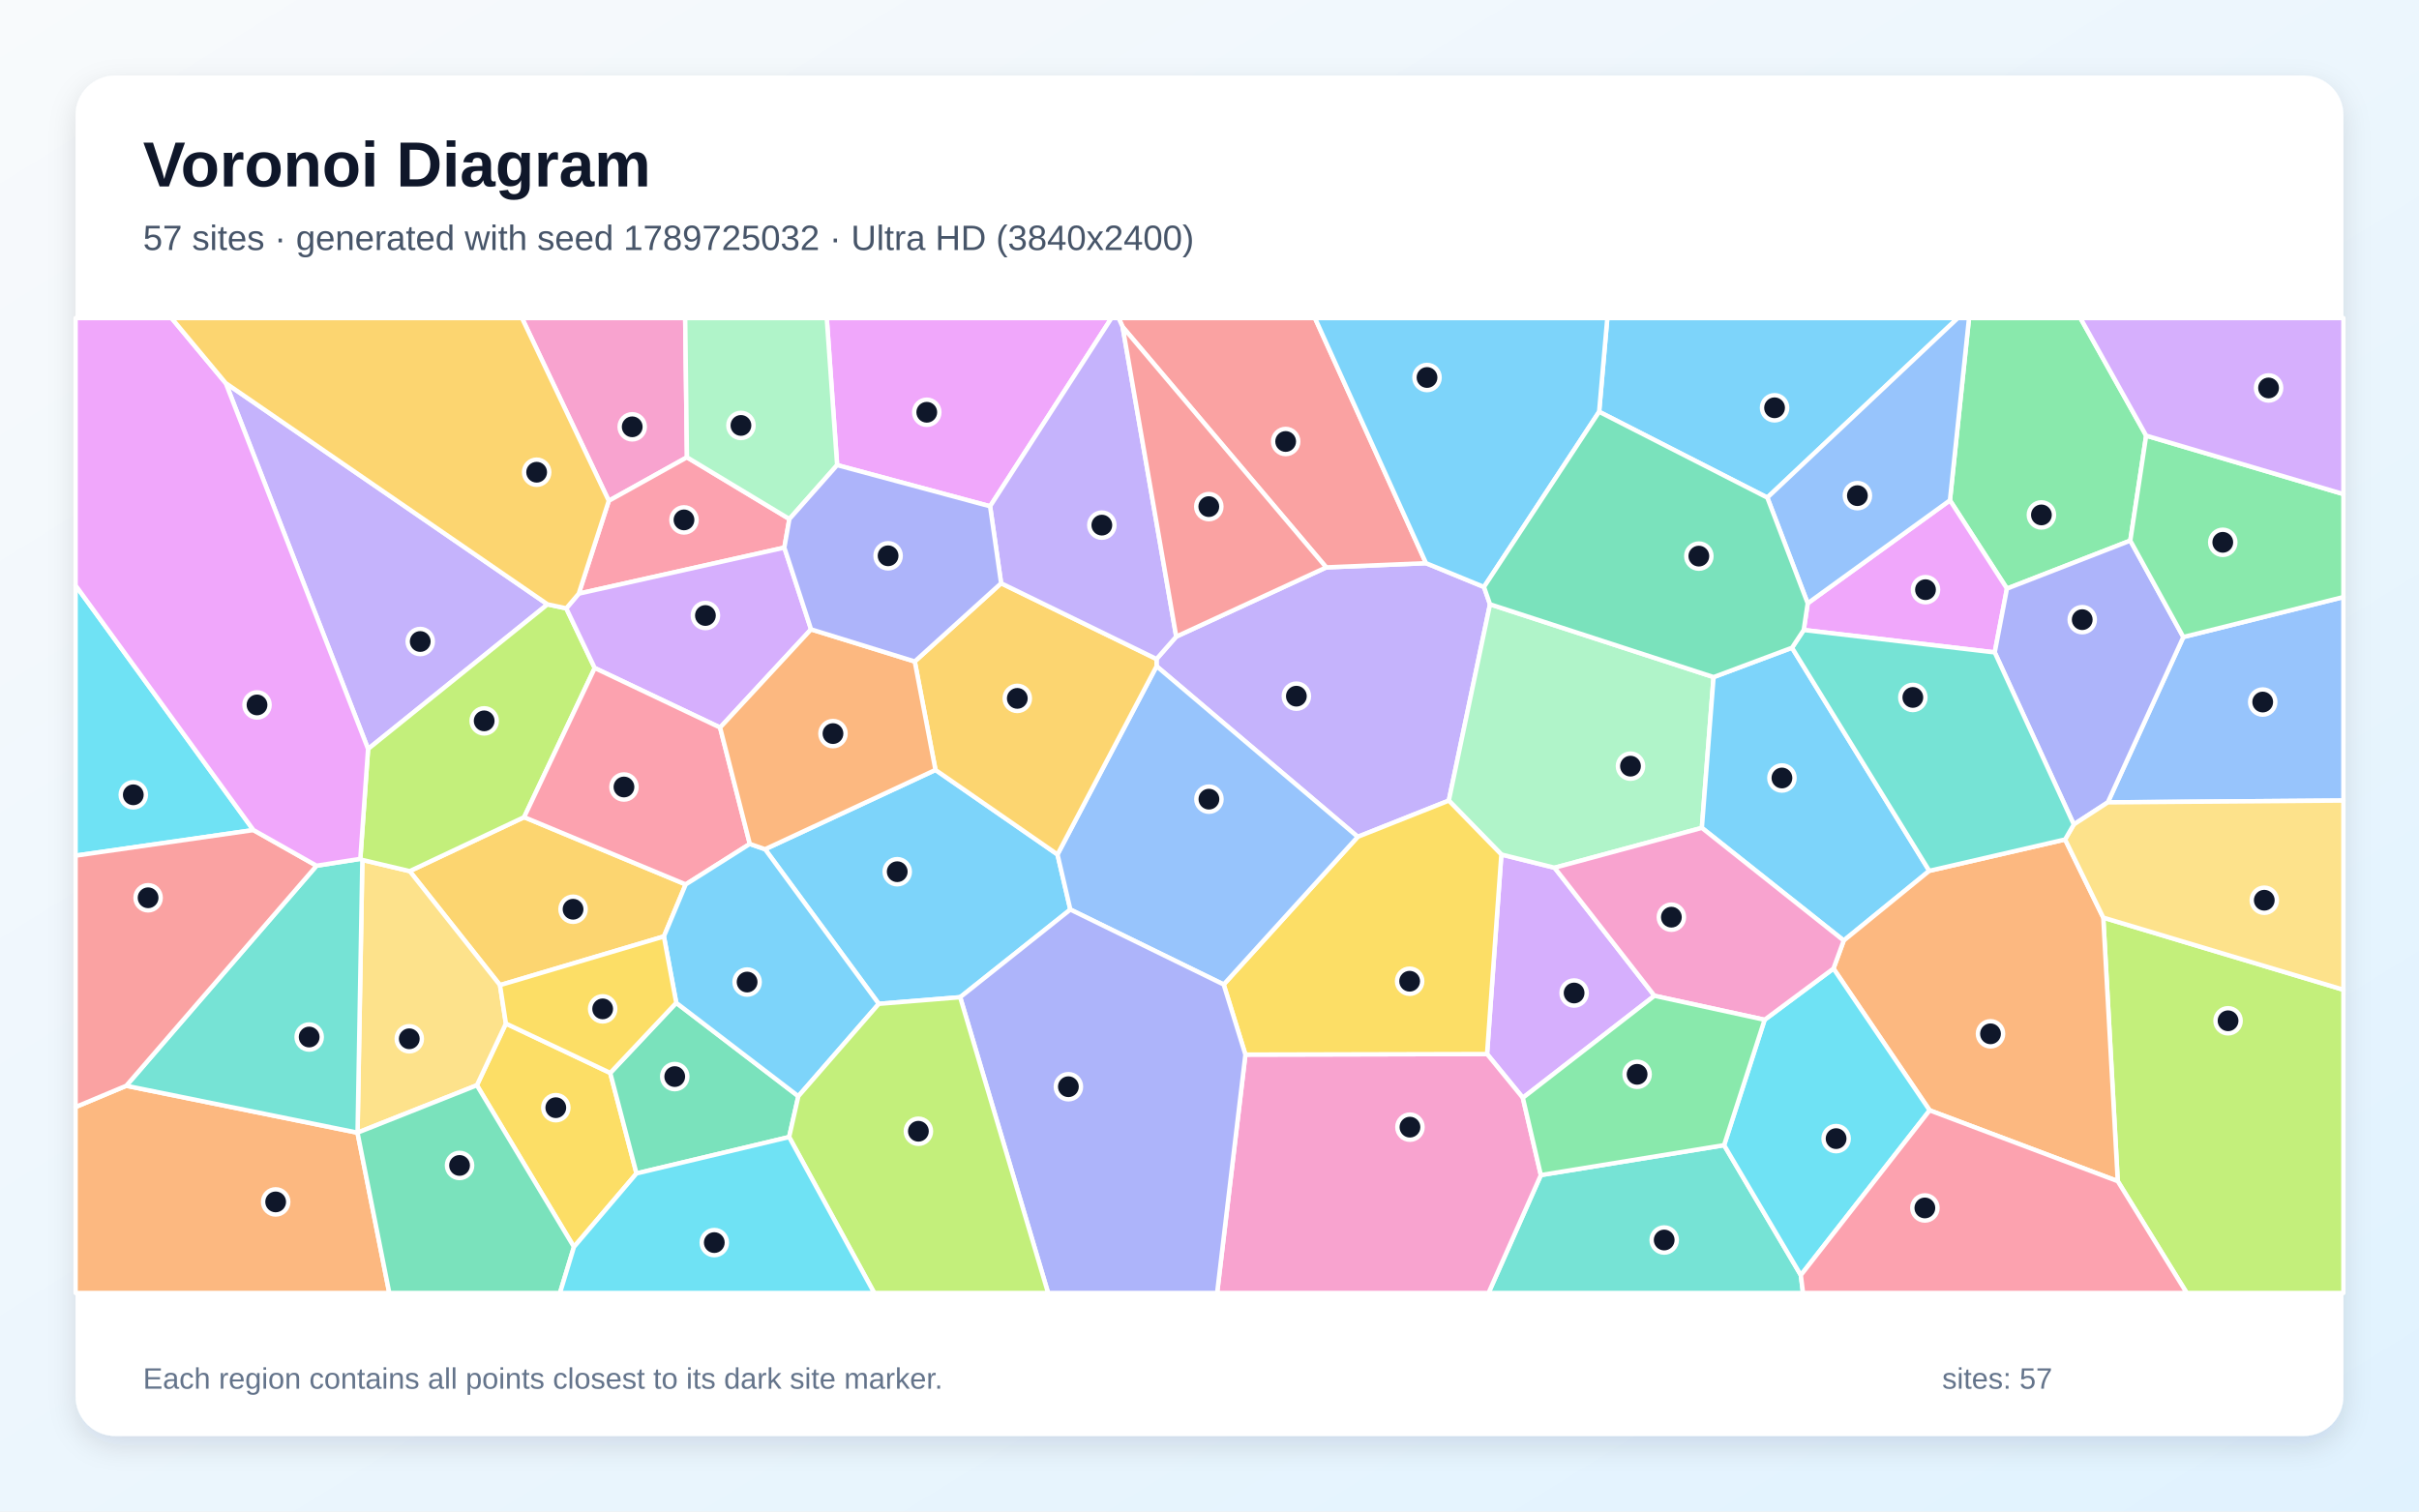
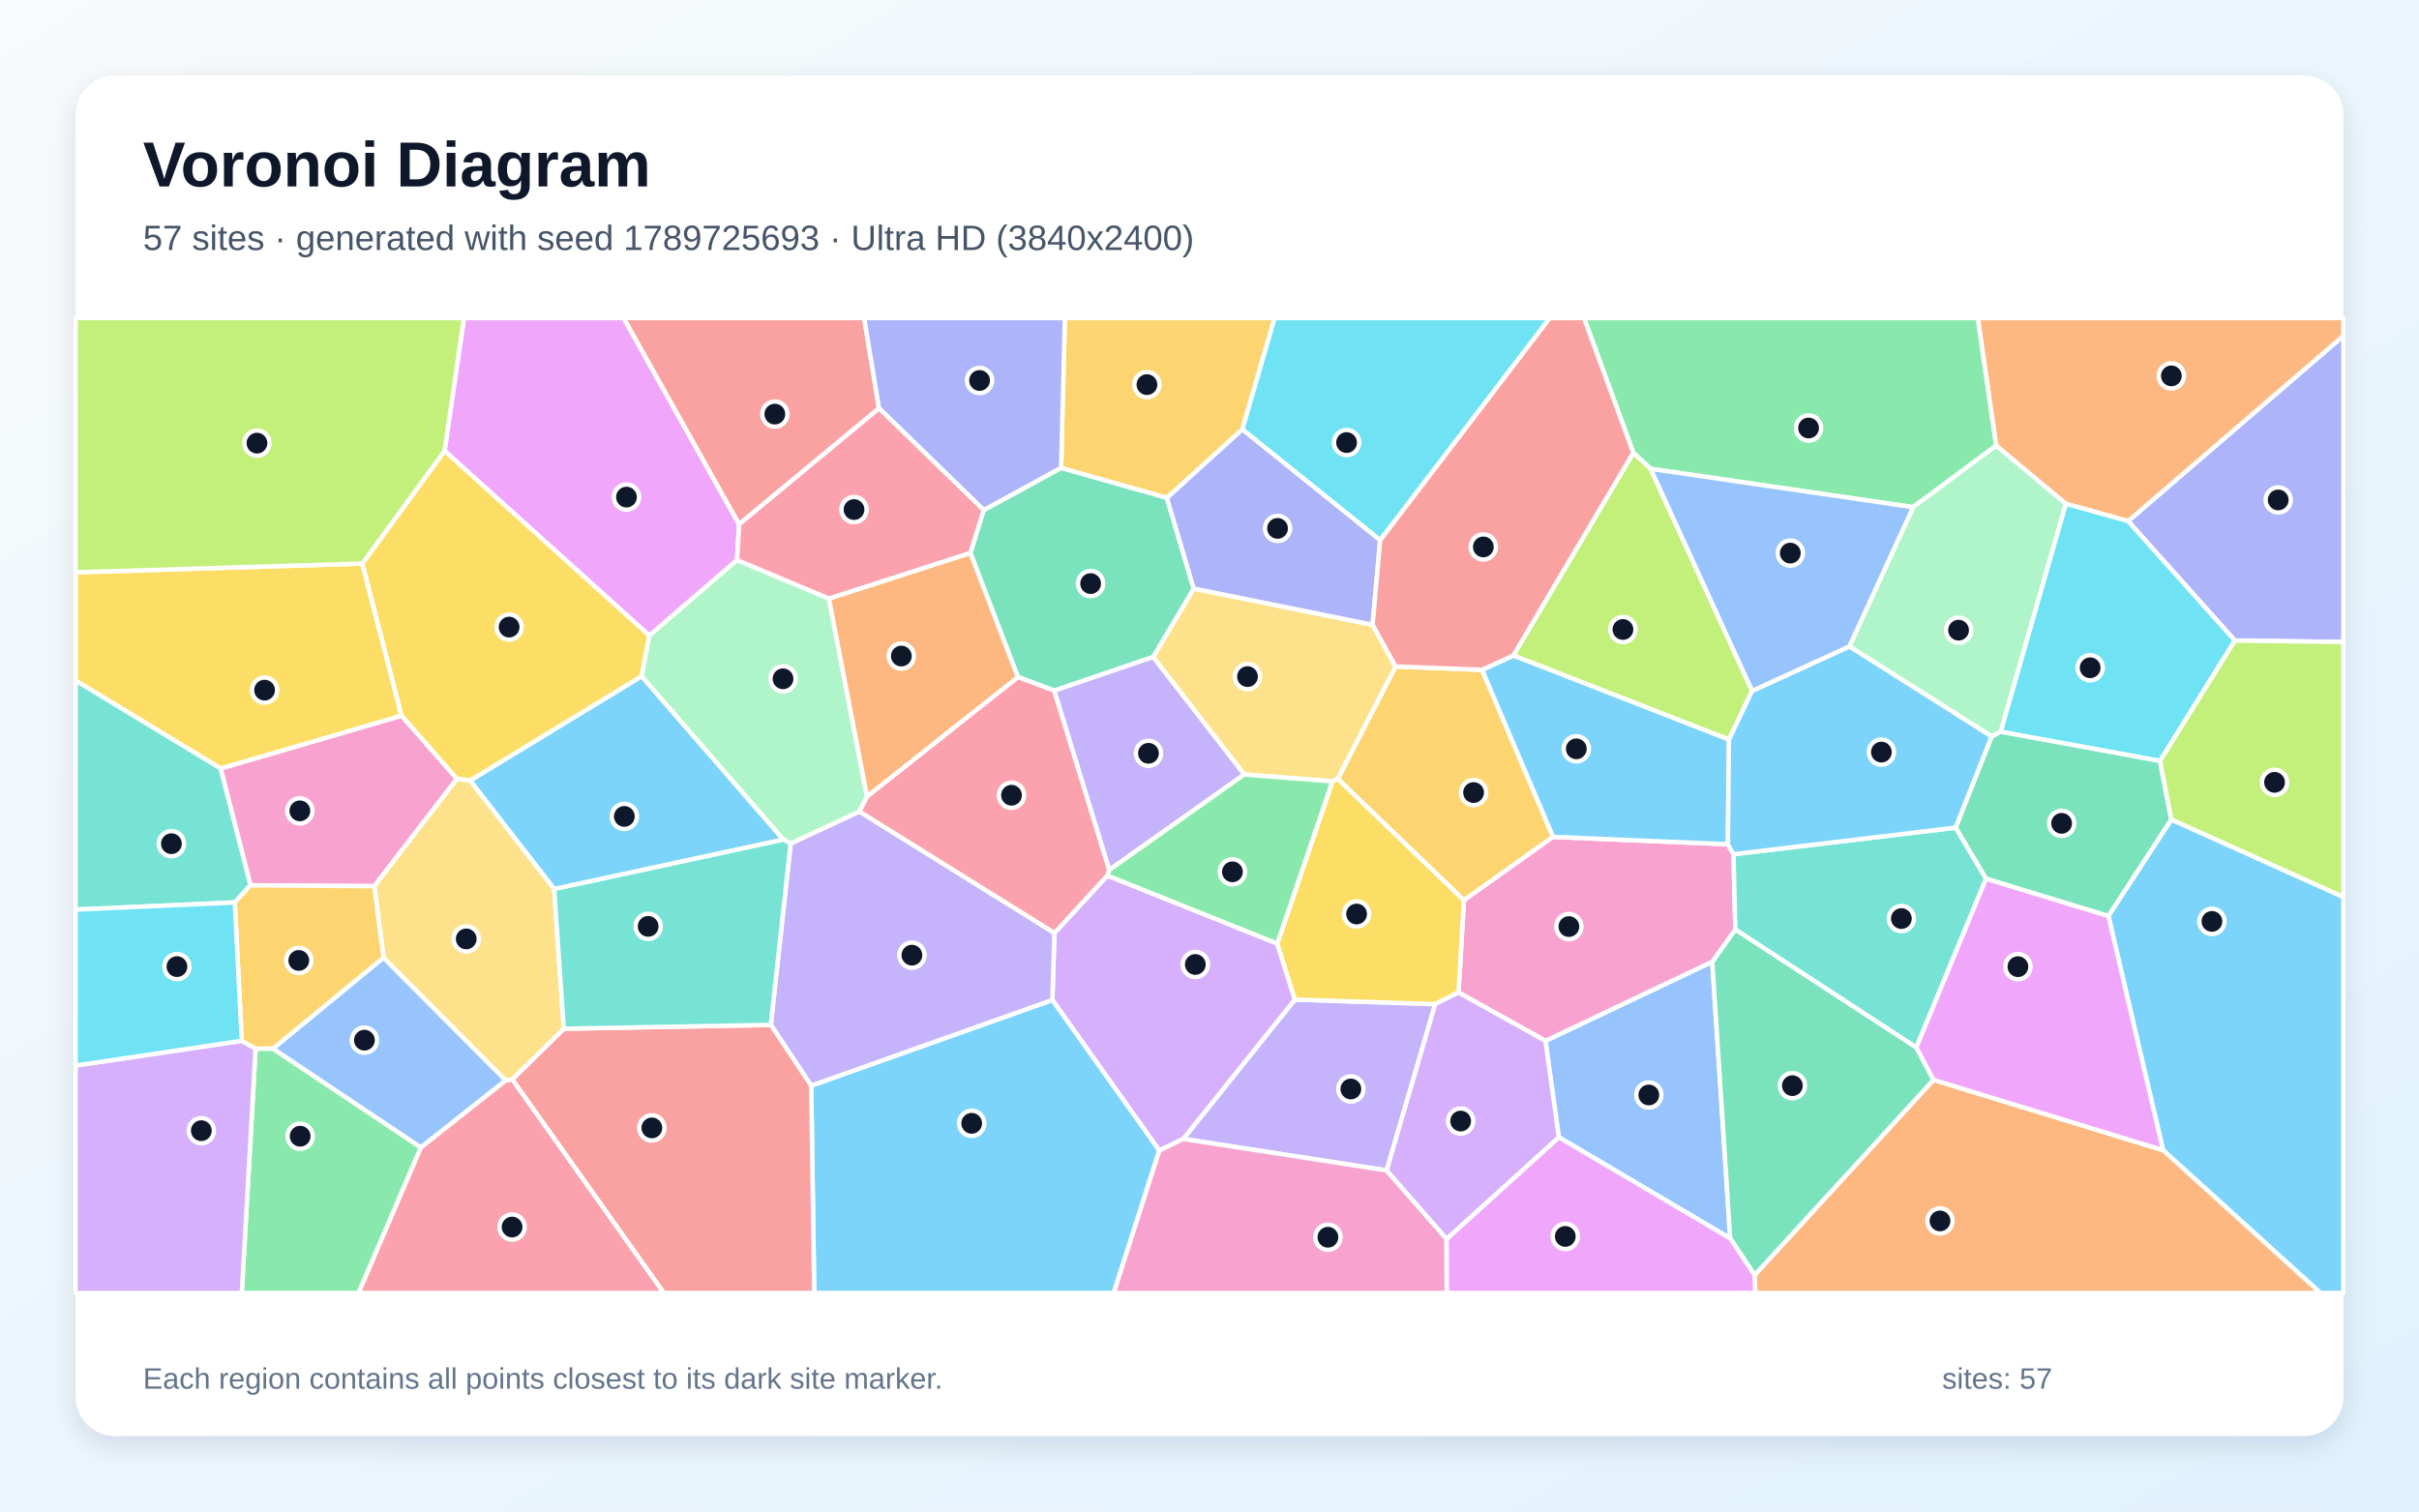
<svg xmlns="http://www.w3.org/2000/svg" width="3840" height="2400" viewBox="0 0 3840 2400" role="img" aria-labelledby="title description">
  <defs>
    <linearGradient id="background" x1="0" y1="0" x2="1" y2="1">
      <stop stop-color="#F8FAFC" />
      <stop offset="1" stop-color="#E0F2FE" />
    </linearGradient>
    <filter id="shadow" x="-5%" y="-5%" width="110%" height="110%">
      <feDropShadow dx="0" dy="15" stdDeviation="22" flood-color="#0F172A" flood-opacity=".12" />
    </filter>
  </defs>
  <rect width="3840" height="2400" fill="url(#background)" />
  <rect x="120" y="120" width="3600" height="2160" rx="63" fill="#FFFFFF" filter="url(#shadow)" />
  <g font-family="Arial, sans-serif">
    <text x="227" y="296" font-size="101" font-weight="700" fill="#0F172A">Voronoi Diagram</text>
-     <text x="227" y="397" font-size="56" fill="#475569">57 sites · generated with seed 1789725032 · Ultra HD (3840x2400)</text>
+     <text x="227" y="397" font-size="56" fill="#475569">57 sites · generated with seed 1789725693 · Ultra HD (3840x2400)</text>
  </g>
  <g stroke="#FFFFFF" stroke-width="7" stroke-linejoin="round">
-     <polygon points="2805.5,790.1 2538.5,653.8 2551.5,505.0 3107.9,505.0" fill="#38BDF8" fill-opacity="0.65" />
-     <polygon points="2355.7,932.0 2365.3,959.5 2299.9,1271.2 2155.3,1328.7 1836.0,1057.8 1835.9,1046.4 1867.2,1010.8 2105.3,900.9 2263.7,894.2" fill="#A78BFA" fill-opacity="0.65" />
-     <polygon points="1090.5,726.1 966.4,795.2 828.6,505.0 1087.7,505.0" fill="#F472B6" fill-opacity="0.65" />
-     <polygon points="120.0,1757.7 200.4,1724.0 567.5,1798.5 618.0,2053.0 120.0,2053.0" fill="#FB923C" fill-opacity="0.65" />
-     <polygon points="911.1,1979.9 757.0,1723.2 803.1,1625.2 968.7,1703.6 1010.4,1863.2" fill="#FACC15" fill-opacity="0.65" />
-     <polygon points="3406.9,691.7 3381.7,858.4 3185.9,934.6 3095.4,794.4 3125.7,505.0 3302.5,505.0" fill="#4ADE80" fill-opacity="0.65" />
-     <polygon points="2446.0,1865.8 2736.9,1818.3 2858.7,2024.7 2862.2,2053.0 2362.9,2053.0" fill="#2DD4BF" fill-opacity="0.65" />
-     <polygon points="3346.0,1274.0 3465.9,1011.5 3720.0,948.0 3720.0,1271.1" fill="#60A5FA" fill-opacity="0.65" />
-     <polygon points="3166.5,1035.9 2863.3,1000.3 2869.6,957.9 3095.4,794.4 3185.9,934.6" fill="#E879F9" fill-opacity="0.65" />
-     <polygon points="1010.4,1863.2 968.7,1703.6 1073.5,1592.3 1267.3,1740.6 1252.7,1805.4" fill="#34D399" fill-opacity="0.65" />
-     <polygon points="2263.7,894.2 2105.3,900.9 1782.1,519.1 1775.7,505.0 2087.4,505.0" fill="#F87171" fill-opacity="0.65" />
-     <polygon points="3465.9,1011.5 3346.0,1274.0 3292.0,1309.1 3166.5,1035.9 3185.9,934.6 3381.7,858.4" fill="#818CF8" fill-opacity="0.65" />
-     <polygon points="1088.5,1404.3 1053.9,1486.9 793.7,1564.2 650.4,1383.2 832.0,1297.5" fill="#FBBF24" fill-opacity="0.65" />
-     <polygon points="3361.8,1875.5 3338.8,1457.0 3720.0,1571.5 3720.0,2053.0 3471.3,2053.0" fill="#A3E635" fill-opacity="0.65" />
-     <polygon points="2417.4,1743.1 2360.6,1673.6 2383.3,1356.8 2467.8,1377.8 2626.3,1581.1" fill="#C084FC" fill-opacity="0.65" />
-     <polygon points="1253.1,824.1 1245.1,869.5 918.7,942.6 966.4,795.2 1090.5,726.1" fill="#FB7185" fill-opacity="0.65" />
-     <polygon points="402.3,1318.0 120.0,1358.6 120.0,929.5" fill="#22D3EE" fill-opacity="0.65" />
-     <polygon points="2720.2,1075.1 2701.6,1314.5 2467.8,1377.8 2383.3,1356.8 2299.9,1271.2 2365.3,959.5" fill="#86EFAC" fill-opacity="0.65" />
-     <polygon points="567.6,1798.4 575.2,1365.4 650.4,1383.2 793.7,1564.2 803.1,1625.2 757.0,1723.2" fill="#FCD34D" fill-opacity="0.65" />
-     <polygon points="1395.0,1593.9 1214.5,1348.4 1485.0,1222.5 1678.7,1356.7 1699.1,1444.2 1524.2,1583.4" fill="#38BDF8" fill-opacity="0.65" />
-     <polygon points="2844.7,1028.5 3062.6,1382.7 2926.8,1493.4 2701.6,1314.5 2720.2,1075.1" fill="#38BDF8" fill-opacity="0.65" />
-     <polygon points="869.2,959.6 584.3,1189.2 358.4,608.4" fill="#A78BFA" fill-opacity="0.65" />
-     <polygon points="1977.0,1674.5 2360.6,1673.6 2417.4,1743.1 2446.0,1865.8 2362.9,2053.0 1932.1,2053.0" fill="#F472B6" fill-opacity="0.65" />
-     <polygon points="3063.2,1763.0 2910.5,1537.9 2926.8,1493.4 3062.6,1382.7 3278.2,1332.9 3338.8,1457.0 3361.8,1875.5" fill="#FB923C" fill-opacity="0.65" />
-     <polygon points="1977.0,1674.5 1942.5,1563.2 2155.3,1328.7 2299.9,1271.2 2383.3,1356.8 2360.6,1673.6" fill="#FACC15" fill-opacity="0.65" />
-     <polygon points="3465.9,1011.5 3381.7,858.4 3406.9,691.7 3720.0,784.5 3720.0,948.0" fill="#4ADE80" fill-opacity="0.65" />
-     <polygon points="502.5,1374.6 572.0,1363.7 575.2,1365.4 567.6,1798.4 567.5,1798.5 200.4,1724.0" fill="#2DD4BF" fill-opacity="0.65" />
-     <polygon points="1942.5,1563.2 1699.1,1444.2 1678.7,1356.7 1836.0,1057.8 2155.3,1328.7" fill="#60A5FA" fill-opacity="0.65" />
-     <polygon points="1571.7,803.9 1328.9,738.5 1312.4,505.0 1764.4,505.0" fill="#E879F9" fill-opacity="0.65" />
-     <polygon points="567.5,1798.5 567.6,1798.4 757.0,1723.2 911.1,1979.9 888.9,2053.0 618.0,2053.0" fill="#34D399" fill-opacity="0.65" />
-     <polygon points="402.3,1318.0 502.5,1374.6 200.4,1724.0 120.0,1757.7 120.0,1358.6" fill="#F87171" fill-opacity="0.65" />
-     <polygon points="1524.2,1583.4 1699.1,1444.2 1942.5,1563.2 1977.0,1674.5 1932.1,2053.0 1663.8,2053.0" fill="#818CF8" fill-opacity="0.65" />
-     <polygon points="1678.7,1356.7 1485.0,1222.5 1452.1,1050.3 1589.2,926.1 1835.9,1046.4 1836.0,1057.8" fill="#FBBF24" fill-opacity="0.65" />
-     <polygon points="584.3,1189.2 869.2,959.6 898.9,965.9 944.1,1060.7 832.0,1297.5 650.4,1383.2 575.2,1365.4 572.0,1363.7" fill="#A3E635" fill-opacity="0.65" />
-     <polygon points="1287.5,999.3 1143.1,1155.2 944.1,1060.7 898.9,965.9 918.7,942.6 1245.1,869.5" fill="#C084FC" fill-opacity="0.65" />
-     <polygon points="1143.1,1155.2 1190.3,1340.0 1088.5,1404.3 832.0,1297.5 944.1,1060.7" fill="#FB7185" fill-opacity="0.65" />
-     <polygon points="2858.7,2024.7 2736.9,1818.3 2801.2,1619.2 2910.5,1537.9 3063.2,1763.0" fill="#22D3EE" fill-opacity="0.65" />
-     <polygon points="1328.9,738.5 1253.1,824.1 1090.5,726.1 1087.7,505.0 1312.4,505.0" fill="#86EFAC" fill-opacity="0.65" />
-     <polygon points="3338.8,1457.0 3278.2,1332.9 3292.0,1309.1 3346.0,1274.0 3720.0,1271.1 3720.0,1571.5" fill="#FCD34D" fill-opacity="0.65" />
-     <polygon points="2355.7,932.0 2263.7,894.2 2087.4,505.0 2551.5,505.0 2538.5,653.8" fill="#38BDF8" fill-opacity="0.65" />
-     <polygon points="1267.3,1740.6 1073.5,1592.3 1053.9,1486.9 1088.5,1404.3 1190.3,1340.0 1214.5,1348.4 1395.0,1593.9" fill="#38BDF8" fill-opacity="0.65" />
-     <polygon points="1589.2,926.1 1571.7,803.9 1764.4,505.0 1775.7,505.0 1782.1,519.1 1867.2,1010.8 1835.9,1046.4" fill="#A78BFA" fill-opacity="0.65" />
-     <polygon points="2701.6,1314.5 2926.8,1493.4 2910.5,1537.9 2801.2,1619.2 2626.3,1581.1 2467.8,1377.8" fill="#F472B6" fill-opacity="0.65" />
-     <polygon points="1190.3,1340.0 1143.1,1155.2 1287.5,999.3 1452.1,1050.3 1485.0,1222.5 1214.5,1348.4" fill="#FB923C" fill-opacity="0.65" />
-     <polygon points="793.7,1564.2 1053.9,1486.9 1073.5,1592.3 968.7,1703.6 803.1,1625.2" fill="#FACC15" fill-opacity="0.65" />
-     <polygon points="2417.4,1743.1 2626.3,1581.1 2801.2,1619.2 2736.9,1818.3 2446.0,1865.8" fill="#4ADE80" fill-opacity="0.65" />
-     <polygon points="3292.0,1309.1 3278.2,1332.9 3062.6,1382.7 2844.7,1028.5 2863.3,1000.3 3166.5,1035.9" fill="#2DD4BF" fill-opacity="0.65" />
-     <polygon points="2869.6,957.9 2805.5,790.1 3107.9,505.0 3125.7,505.0 3095.4,794.4" fill="#60A5FA" fill-opacity="0.65" />
-     <polygon points="358.4,608.4 584.3,1189.2 572.0,1363.7 502.5,1374.6 402.3,1318.0 120.0,929.5 120.0,505.0 272.3,505.0" fill="#E879F9" fill-opacity="0.65" />
-     <polygon points="2869.6,957.9 2863.3,1000.3 2844.7,1028.5 2720.2,1075.1 2365.3,959.5 2355.7,932.0 2538.5,653.8 2805.5,790.1" fill="#34D399" fill-opacity="0.65" />
-     <polygon points="1782.1,519.1 2105.3,900.9 1867.2,1010.8" fill="#F87171" fill-opacity="0.65" />
-     <polygon points="1589.2,926.1 1452.1,1050.3 1287.5,999.3 1245.1,869.5 1253.1,824.1 1328.9,738.5 1571.7,803.9" fill="#818CF8" fill-opacity="0.65" />
-     <polygon points="918.7,942.6 898.9,965.9 869.2,959.6 358.4,608.4 272.3,505.0 828.6,505.0 966.4,795.2" fill="#FBBF24" fill-opacity="0.65" />
-     <polygon points="1252.7,1805.4 1267.3,1740.6 1395.0,1593.9 1524.2,1583.4 1663.8,2053.0 1387.8,2053.0" fill="#A3E635" fill-opacity="0.65" />
-     <polygon points="3406.9,691.7 3302.5,505.0 3720.0,505.0 3720.0,784.5" fill="#C084FC" fill-opacity="0.65" />
-     <polygon points="2858.7,2024.7 3063.2,1763.0 3361.8,1875.5 3471.3,2053.0 2862.2,2053.0" fill="#FB7185" fill-opacity="0.65" />
-     <polygon points="911.1,1979.9 1010.4,1863.2 1252.7,1805.4 1387.8,2053.0 888.9,2053.0" fill="#22D3EE" fill-opacity="0.65" />
+     <polygon points="3433.7,1826.3 3346.9,1454.3 3446.8,1301.1 3720.0,1424.2 3720.0,2053.0 3683.5,2053.0" fill="#38BDF8" fill-opacity="0.65" />
+     <polygon points="2201.2,1858.4 1878.3,1808.4 2055.5,1587.1 2278.3,1594.4" fill="#A78BFA" fill-opacity="0.65" />
+     <polygon points="725.5,1236.5 594.2,1407.1 397.6,1405.7 350.2,1220.2 637.4,1136.3" fill="#F472B6" fill-opacity="0.65" />
+     <polygon points="2785.3,2024.6 3069.3,1714.6 3433.7,1826.3 3683.5,2053.0 2786.4,2053.0" fill="#FB923C" fill-opacity="0.65" />
+     <polygon points="575.2,894.8 637.4,1136.3 350.2,1220.2 120.0,1080.6 120.0,908.7" fill="#FACC15" fill-opacity="0.65" />
+     <polygon points="3168.9,707.4 3037.0,805.3 2620.3,744.4 2592.7,718.9 2514.5,505.0 3139.8,505.0" fill="#4ADE80" fill-opacity="0.65" />
+     <polygon points="372.7,1432.9 120.0,1444.3 120.0,1080.6 350.2,1220.2 397.6,1405.7" fill="#2DD4BF" fill-opacity="0.65" />
+     <polygon points="2474.5,1805.7 2453.3,1652.7 2718.1,1527.0 2746.6,1966.4" fill="#60A5FA" fill-opacity="0.65" />
+     <polygon points="1170.1,889.3 1030.8,1009.3 705.7,715.9 736.5,505.0 990.0,505.0 1173.3,832.4" fill="#E879F9" fill-opacity="0.65" />
+     <polygon points="2746.6,1966.4 2718.1,1527.0 2754.7,1475.7 3042.1,1663.1 3069.3,1714.6 2785.3,2024.6" fill="#34D399" fill-opacity="0.65" />
+     <polygon points="1395.4,648.3 1173.3,832.4 990.0,505.0 1371.8,505.0" fill="#F87171" fill-opacity="0.65" />
+     <polygon points="3547.7,1017.1 3378.2,827.4 3720.0,533.2 3720.0,1019.3" fill="#818CF8" fill-opacity="0.65" />
+     <polygon points="2123.6,1236.7 2215.3,1058.2 2352.7,1063.6 2465.4,1328.8 2323.9,1429.5" fill="#FBBF24" fill-opacity="0.65" />
+     <polygon points="2781.4,1097.0 2744.6,1174.4 2402.3,1040.8 2592.7,718.9 2620.3,744.4" fill="#A3E635" fill-opacity="0.65" />
+     <polygon points="1840.3,1826.9 1670.5,1587.8 1673.9,1481.4 1757.9,1390.2 2027.6,1498.2 2055.5,1587.1 1878.3,1808.4" fill="#C084FC" fill-opacity="0.65" />
+     <polygon points="668.0,1821.8 802.7,1715.3 813.3,1713.7 1054.0,2053.0 569.0,2053.0" fill="#FB7185" fill-opacity="0.65" />
+     <polygon points="2190.9,857.8 1971.9,681.7 2023.1,505.0 2460.2,505.0" fill="#22D3EE" fill-opacity="0.65" />
+     <polygon points="3176.0,1161.9 3161.8,1169.5 2935.7,1026.4 3037.0,805.3 3168.9,707.4 3279.5,799.9" fill="#86EFAC" fill-opacity="0.65" />
+     <polygon points="2115.1,1240.6 1975.1,1229.8 1830.4,1043.2 1894.9,934.5 2178.9,992.0 2215.3,1058.2 2123.6,1236.7" fill="#FCD34D" fill-opacity="0.65" />
+     <polygon points="1287.7,1723.8 1670.5,1587.8 1840.3,1826.9 1768.0,2053.0 1292.5,2053.0" fill="#38BDF8" fill-opacity="0.65" />
+     <polygon points="1243.7,1333.1 879.7,1411.7 746.2,1239.4 1018.6,1073.6" fill="#38BDF8" fill-opacity="0.65" />
+     <polygon points="1287.7,1723.8 1223.6,1627.3 1255.1,1339.3 1364.1,1288.4 1673.9,1481.4 1670.5,1587.8" fill="#A78BFA" fill-opacity="0.65" />
+     <polygon points="2742.9,1340.5 2751.8,1356.4 2754.7,1475.7 2718.1,1527.0 2453.3,1652.7 2315.2,1575.9 2323.9,1429.5 2465.4,1328.8" fill="#F472B6" fill-opacity="0.65" />
+     <polygon points="3378.2,827.4 3279.5,799.9 3168.9,707.4 3139.8,505.0 3720.0,505.0 3720.0,533.2" fill="#FB923C" fill-opacity="0.65" />
+     <polygon points="1018.6,1073.6 746.2,1239.4 725.5,1236.5 637.4,1136.3 575.2,894.8 705.7,715.9 1030.8,1009.3" fill="#FACC15" fill-opacity="0.65" />
+     <polygon points="405.7,1665.1 433.3,1664.9 668.0,1821.8 569.0,2053.0 383.8,2053.0" fill="#4ADE80" fill-opacity="0.65" />
+     <polygon points="3104.6,1314.1 3152.8,1395.1 3042.1,1663.1 2754.7,1475.7 2751.8,1356.4" fill="#2DD4BF" fill-opacity="0.65" />
+     <polygon points="433.3,1664.9 608.8,1520.4 802.7,1715.3 668.0,1821.8" fill="#60A5FA" fill-opacity="0.65" />
+     <polygon points="3069.3,1714.6 3042.1,1663.1 3152.8,1395.1 3346.9,1454.3 3433.7,1826.3" fill="#E879F9" fill-opacity="0.65" />
+     <polygon points="1561.6,809.9 1684.4,742.8 1852.3,790.3 1894.9,934.5 1830.4,1043.2 1673.7,1096.6 1615.8,1075.0 1540.4,877.9" fill="#34D399" fill-opacity="0.65" />
+     <polygon points="813.3,1713.7 895.0,1633.4 1223.6,1627.3 1287.7,1723.8 1292.5,2053.0 1054.0,2053.0" fill="#F87171" fill-opacity="0.65" />
+     <polygon points="1852.3,790.3 1971.9,681.7 2190.9,857.8 2178.9,992.0 1894.9,934.5" fill="#818CF8" fill-opacity="0.65" />
+     <polygon points="1971.9,681.7 1852.3,790.3 1684.4,742.8 1690.4,505.0 2023.1,505.0" fill="#FBBF24" fill-opacity="0.65" />
+     <polygon points="705.7,715.9 575.2,894.8 120.0,908.7 120.0,505.0 736.5,505.0" fill="#A3E635" fill-opacity="0.65" />
+     <polygon points="120.0,1691.9 383.8,1652.6 405.7,1665.1 383.8,2053.0 120.0,2053.0" fill="#C084FC" fill-opacity="0.65" />
+     <polygon points="1364.1,1288.4 1376.3,1264.6 1615.8,1075.0 1673.7,1096.6 1761.0,1381.3 1757.9,1390.2 1673.9,1481.4" fill="#FB7185" fill-opacity="0.65" />
+     <polygon points="3428.9,1208.3 3176.0,1161.9 3279.5,799.9 3378.2,827.4 3547.7,1017.1" fill="#22D3EE" fill-opacity="0.65" />
+     <polygon points="1315.8,950.4 1376.3,1264.6 1364.1,1288.4 1255.1,1339.3 1243.7,1333.1 1018.6,1073.6 1030.8,1009.3 1170.1,889.3" fill="#86EFAC" fill-opacity="0.65" />
+     <polygon points="746.2,1239.4 879.7,1411.7 895.0,1633.4 813.3,1713.7 802.7,1715.3 608.8,1520.4 594.2,1407.1 725.5,1236.5" fill="#FCD34D" fill-opacity="0.65" />
+     <polygon points="2402.3,1040.8 2744.6,1174.4 2742.9,1340.5 2465.4,1328.8 2352.7,1063.6" fill="#38BDF8" fill-opacity="0.65" />
+     <polygon points="3104.6,1314.1 2751.8,1356.4 2742.9,1340.5 2744.6,1174.4 2781.4,1097.0 2935.7,1026.4 3161.8,1169.5" fill="#38BDF8" fill-opacity="0.65" />
+     <polygon points="1761.0,1381.3 1673.7,1096.6 1830.4,1043.2 1975.1,1229.8" fill="#A78BFA" fill-opacity="0.65" />
+     <polygon points="1840.3,1826.9 1878.3,1808.4 2201.2,1858.4 2296.4,1967.1 2296.7,2053.0 1768.0,2053.0" fill="#F472B6" fill-opacity="0.65" />
+     <polygon points="1540.4,877.9 1615.8,1075.0 1376.3,1264.6 1315.8,950.4" fill="#FB923C" fill-opacity="0.65" />
+     <polygon points="2027.6,1498.2 2115.1,1240.6 2123.6,1236.7 2323.9,1429.5 2315.2,1575.9 2278.3,1594.4 2055.5,1587.1" fill="#FACC15" fill-opacity="0.65" />
+     <polygon points="2027.6,1498.2 1757.9,1390.2 1761.0,1381.3 1975.1,1229.8 2115.1,1240.6" fill="#4ADE80" fill-opacity="0.65" />
+     <polygon points="1255.1,1339.3 1223.6,1627.3 895.0,1633.4 879.7,1411.7 1243.7,1333.1" fill="#2DD4BF" fill-opacity="0.65" />
+     <polygon points="2935.7,1026.4 2781.4,1097.0 2620.3,744.4 3037.0,805.3" fill="#60A5FA" fill-opacity="0.65" />
+     <polygon points="2296.4,1967.1 2474.5,1805.7 2746.6,1966.4 2785.3,2024.6 2786.4,2053.0 2296.7,2053.0" fill="#E879F9" fill-opacity="0.65" />
+     <polygon points="3152.8,1395.1 3104.6,1314.1 3161.8,1169.5 3176.0,1161.9 3428.9,1208.3 3446.8,1301.1 3346.9,1454.3" fill="#34D399" fill-opacity="0.65" />
+     <polygon points="2592.7,718.9 2402.3,1040.8 2352.7,1063.6 2215.3,1058.2 2178.9,992.0 2190.9,857.8 2460.2,505.0 2514.5,505.0" fill="#F87171" fill-opacity="0.65" />
+     <polygon points="1684.4,742.8 1561.6,809.9 1395.4,648.3 1371.8,505.0 1690.4,505.0" fill="#818CF8" fill-opacity="0.65" />
+     <polygon points="608.8,1520.4 433.3,1664.9 405.7,1665.1 383.8,1652.6 372.7,1432.9 397.6,1405.7 594.2,1407.1" fill="#FBBF24" fill-opacity="0.65" />
+     <polygon points="3446.8,1301.1 3428.9,1208.3 3547.7,1017.1 3720.0,1019.3 3720.0,1424.2" fill="#A3E635" fill-opacity="0.65" />
+     <polygon points="2296.4,1967.1 2201.2,1858.4 2278.3,1594.4 2315.2,1575.9 2453.3,1652.7 2474.5,1805.7" fill="#C084FC" fill-opacity="0.65" />
+     <polygon points="1561.6,809.9 1540.4,877.9 1315.8,950.4 1170.1,889.3 1173.3,832.4 1395.4,648.3" fill="#FB7185" fill-opacity="0.65" />
+     <polygon points="383.8,1652.6 120.0,1691.9 120.0,1444.3 372.7,1432.9" fill="#22D3EE" fill-opacity="0.65" />
  </g>
  <g>
-     <circle cx="2817.0" cy="647.5" r="20" fill="#0F172A" stroke="#FFFFFF" stroke-width="7" />
-     <circle cx="2057.9" cy="1105.4" r="20" fill="#0F172A" stroke="#FFFFFF" stroke-width="7" />
-     <circle cx="1003.6" cy="677.7" r="20" fill="#0F172A" stroke="#FFFFFF" stroke-width="7" />
-     <circle cx="437.6" cy="1908.4" r="20" fill="#0F172A" stroke="#FFFFFF" stroke-width="7" />
-     <circle cx="882.3" cy="1758.8" r="20" fill="#0F172A" stroke="#FFFFFF" stroke-width="7" />
-     <circle cx="3240.6" cy="817.6" r="20" fill="#0F172A" stroke="#FFFFFF" stroke-width="7" />
-     <circle cx="2641.8" cy="1968.9" r="20" fill="#0F172A" stroke="#FFFFFF" stroke-width="7" />
-     <circle cx="3591.9" cy="1114.7" r="20" fill="#0F172A" stroke="#FFFFFF" stroke-width="7" />
-     <circle cx="3056.6" cy="936.3" r="20" fill="#0F172A" stroke="#FFFFFF" stroke-width="7" />
-     <circle cx="1071.1" cy="1709.4" r="20" fill="#0F172A" stroke="#FFFFFF" stroke-width="7" />
-     <circle cx="2040.9" cy="701.0" r="20" fill="#0F172A" stroke="#FFFFFF" stroke-width="7" />
-     <circle cx="3305.4" cy="983.9" r="20" fill="#0F172A" stroke="#FFFFFF" stroke-width="7" />
-     <circle cx="909.7" cy="1443.7" r="20" fill="#0F172A" stroke="#FFFFFF" stroke-width="7" />
-     <circle cx="3536.9" cy="1620.8" r="20" fill="#0F172A" stroke="#FFFFFF" stroke-width="7" />
-     <circle cx="2498.8" cy="1576.7" r="20" fill="#0F172A" stroke="#FFFFFF" stroke-width="7" />
-     <circle cx="1085.8" cy="825.5" r="20" fill="#0F172A" stroke="#FFFFFF" stroke-width="7" />
-     <circle cx="211.6" cy="1262.0" r="20" fill="#0F172A" stroke="#FFFFFF" stroke-width="7" />
-     <circle cx="2588.3" cy="1216.5" r="20" fill="#0F172A" stroke="#FFFFFF" stroke-width="7" />
-     <circle cx="649.7" cy="1649.4" r="20" fill="#0F172A" stroke="#FFFFFF" stroke-width="7" />
-     <circle cx="1424.3" cy="1384.1" r="20" fill="#0F172A" stroke="#FFFFFF" stroke-width="7" />
-     <circle cx="2828.7" cy="1235.3" r="20" fill="#0F172A" stroke="#FFFFFF" stroke-width="7" />
-     <circle cx="667.1" cy="1018.6" r="20" fill="#0F172A" stroke="#FFFFFF" stroke-width="7" />
-     <circle cx="2238.2" cy="1789.7" r="20" fill="#0F172A" stroke="#FFFFFF" stroke-width="7" />
-     <circle cx="3159.8" cy="1641.5" r="20" fill="#0F172A" stroke="#FFFFFF" stroke-width="7" />
-     <circle cx="2237.7" cy="1558.0" r="20" fill="#0F172A" stroke="#FFFFFF" stroke-width="7" />
-     <circle cx="3528.5" cy="861.1" r="20" fill="#0F172A" stroke="#FFFFFF" stroke-width="7" />
-     <circle cx="490.8" cy="1646.6" r="20" fill="#0F172A" stroke="#FFFFFF" stroke-width="7" />
-     <circle cx="1919.1" cy="1268.9" r="20" fill="#0F172A" stroke="#FFFFFF" stroke-width="7" />
-     <circle cx="1471.2" cy="654.6" r="20" fill="#0F172A" stroke="#FFFFFF" stroke-width="7" />
-     <circle cx="729.5" cy="1850.5" r="20" fill="#0F172A" stroke="#FFFFFF" stroke-width="7" />
-     <circle cx="235.1" cy="1425.5" r="20" fill="#0F172A" stroke="#FFFFFF" stroke-width="7" />
-     <circle cx="1696.0" cy="1725.5" r="20" fill="#0F172A" stroke="#FFFFFF" stroke-width="7" />
-     <circle cx="1614.9" cy="1108.9" r="20" fill="#0F172A" stroke="#FFFFFF" stroke-width="7" />
-     <circle cx="768.6" cy="1144.6" r="20" fill="#0F172A" stroke="#FFFFFF" stroke-width="7" />
-     <circle cx="1119.8" cy="977.3" r="20" fill="#0F172A" stroke="#FFFFFF" stroke-width="7" />
-     <circle cx="990.5" cy="1249.6" r="20" fill="#0F172A" stroke="#FFFFFF" stroke-width="7" />
-     <circle cx="2914.7" cy="1807.9" r="20" fill="#0F172A" stroke="#FFFFFF" stroke-width="7" />
-     <circle cx="1176.2" cy="675.5" r="20" fill="#0F172A" stroke="#FFFFFF" stroke-width="7" />
-     <circle cx="3594.4" cy="1429.4" r="20" fill="#0F172A" stroke="#FFFFFF" stroke-width="7" />
-     <circle cx="2265.3" cy="599.4" r="20" fill="#0F172A" stroke="#FFFFFF" stroke-width="7" />
-     <circle cx="1186.0" cy="1559.3" r="20" fill="#0F172A" stroke="#FFFFFF" stroke-width="7" />
-     <circle cx="1749.1" cy="833.8" r="20" fill="#0F172A" stroke="#FFFFFF" stroke-width="7" />
-     <circle cx="2653.2" cy="1456.3" r="20" fill="#0F172A" stroke="#FFFFFF" stroke-width="7" />
-     <circle cx="1322.3" cy="1164.8" r="20" fill="#0F172A" stroke="#FFFFFF" stroke-width="7" />
-     <circle cx="956.7" cy="1601.9" r="20" fill="#0F172A" stroke="#FFFFFF" stroke-width="7" />
-     <circle cx="2598.8" cy="1705.8" r="20" fill="#0F172A" stroke="#FFFFFF" stroke-width="7" />
-     <circle cx="3036.5" cy="1107.4" r="20" fill="#0F172A" stroke="#FFFFFF" stroke-width="7" />
-     <circle cx="2948.5" cy="787.0" r="20" fill="#0F172A" stroke="#FFFFFF" stroke-width="7" />
-     <circle cx="408.0" cy="1119.3" r="20" fill="#0F172A" stroke="#FFFFFF" stroke-width="7" />
-     <circle cx="2696.8" cy="883.0" r="20" fill="#0F172A" stroke="#FFFFFF" stroke-width="7" />
-     <circle cx="1918.9" cy="804.4" r="20" fill="#0F172A" stroke="#FFFFFF" stroke-width="7" />
-     <circle cx="1409.8" cy="882.5" r="20" fill="#0F172A" stroke="#FFFFFF" stroke-width="7" />
-     <circle cx="851.9" cy="749.8" r="20" fill="#0F172A" stroke="#FFFFFF" stroke-width="7" />
-     <circle cx="1457.9" cy="1796.2" r="20" fill="#0F172A" stroke="#FFFFFF" stroke-width="7" />
-     <circle cx="3601.2" cy="616.0" r="20" fill="#0F172A" stroke="#FFFFFF" stroke-width="7" />
-     <circle cx="3055.6" cy="1918.0" r="20" fill="#0F172A" stroke="#FFFFFF" stroke-width="7" />
-     <circle cx="1133.9" cy="1973.0" r="20" fill="#0F172A" stroke="#FFFFFF" stroke-width="7" />
+     <circle cx="3511.3" cy="1463.0" r="20" fill="#0F172A" stroke="#FFFFFF" stroke-width="7" />
+     <circle cx="2144.4" cy="1729.1" r="20" fill="#0F172A" stroke="#FFFFFF" stroke-width="7" />
+     <circle cx="476.0" cy="1287.5" r="20" fill="#0F172A" stroke="#FFFFFF" stroke-width="7" />
+     <circle cx="3079.6" cy="1938.6" r="20" fill="#0F172A" stroke="#FFFFFF" stroke-width="7" />
+     <circle cx="420.0" cy="1095.8" r="20" fill="#0F172A" stroke="#FFFFFF" stroke-width="7" />
+     <circle cx="2871.0" cy="679.6" r="20" fill="#0F172A" stroke="#FFFFFF" stroke-width="7" />
+     <circle cx="272.1" cy="1339.6" r="20" fill="#0F172A" stroke="#FFFFFF" stroke-width="7" />
+     <circle cx="2617.4" cy="1738.6" r="20" fill="#0F172A" stroke="#FFFFFF" stroke-width="7" />
+     <circle cx="994.5" cy="789.3" r="20" fill="#0F172A" stroke="#FFFFFF" stroke-width="7" />
+     <circle cx="2845.3" cy="1723.8" r="20" fill="#0F172A" stroke="#FFFFFF" stroke-width="7" />
+     <circle cx="1230.0" cy="657.5" r="20" fill="#0F172A" stroke="#FFFFFF" stroke-width="7" />
+     <circle cx="3616.5" cy="793.8" r="20" fill="#0F172A" stroke="#FFFFFF" stroke-width="7" />
+     <circle cx="2339.2" cy="1258.4" r="20" fill="#0F172A" stroke="#FFFFFF" stroke-width="7" />
+     <circle cx="2576.3" cy="999.5" r="20" fill="#0F172A" stroke="#FFFFFF" stroke-width="7" />
+     <circle cx="1897.5" cy="1531.4" r="20" fill="#0F172A" stroke="#FFFFFF" stroke-width="7" />
+     <circle cx="812.9" cy="1948.3" r="20" fill="#0F172A" stroke="#FFFFFF" stroke-width="7" />
+     <circle cx="2137.6" cy="702.7" r="20" fill="#0F172A" stroke="#FFFFFF" stroke-width="7" />
+     <circle cx="3109.1" cy="1000.6" r="20" fill="#0F172A" stroke="#FFFFFF" stroke-width="7" />
+     <circle cx="1980.3" cy="1074.3" r="20" fill="#0F172A" stroke="#FFFFFF" stroke-width="7" />
+     <circle cx="1542.5" cy="1783.6" r="20" fill="#0F172A" stroke="#FFFFFF" stroke-width="7" />
+     <circle cx="991.1" cy="1296.3" r="20" fill="#0F172A" stroke="#FFFFFF" stroke-width="7" />
+     <circle cx="1447.6" cy="1516.6" r="20" fill="#0F172A" stroke="#FFFFFF" stroke-width="7" />
+     <circle cx="2490.5" cy="1471.2" r="20" fill="#0F172A" stroke="#FFFFFF" stroke-width="7" />
+     <circle cx="3446.9" cy="596.8" r="20" fill="#0F172A" stroke="#FFFFFF" stroke-width="7" />
+     <circle cx="808.2" cy="995.7" r="20" fill="#0F172A" stroke="#FFFFFF" stroke-width="7" />
+     <circle cx="476.5" cy="1804.1" r="20" fill="#0F172A" stroke="#FFFFFF" stroke-width="7" />
+     <circle cx="3018.3" cy="1458.5" r="20" fill="#0F172A" stroke="#FFFFFF" stroke-width="7" />
+     <circle cx="578.5" cy="1651.6" r="20" fill="#0F172A" stroke="#FFFFFF" stroke-width="7" />
+     <circle cx="3203.3" cy="1534.9" r="20" fill="#0F172A" stroke="#FFFFFF" stroke-width="7" />
+     <circle cx="1731.3" cy="926.6" r="20" fill="#0F172A" stroke="#FFFFFF" stroke-width="7" />
+     <circle cx="1034.8" cy="1790.9" r="20" fill="#0F172A" stroke="#FFFFFF" stroke-width="7" />
+     <circle cx="2028.0" cy="839.0" r="20" fill="#0F172A" stroke="#FFFFFF" stroke-width="7" />
+     <circle cx="1820.7" cy="610.7" r="20" fill="#0F172A" stroke="#FFFFFF" stroke-width="7" />
+     <circle cx="407.9" cy="703.6" r="20" fill="#0F172A" stroke="#FFFFFF" stroke-width="7" />
+     <circle cx="319.6" cy="1795.3" r="20" fill="#0F172A" stroke="#FFFFFF" stroke-width="7" />
+     <circle cx="1605.7" cy="1262.7" r="20" fill="#0F172A" stroke="#FFFFFF" stroke-width="7" />
+     <circle cx="3318.0" cy="1060.3" r="20" fill="#0F172A" stroke="#FFFFFF" stroke-width="7" />
+     <circle cx="1243.0" cy="1077.8" r="20" fill="#0F172A" stroke="#FFFFFF" stroke-width="7" />
+     <circle cx="740.1" cy="1490.8" r="20" fill="#0F172A" stroke="#FFFFFF" stroke-width="7" />
+     <circle cx="2502.3" cy="1189.0" r="20" fill="#0F172A" stroke="#FFFFFF" stroke-width="7" />
+     <circle cx="2986.6" cy="1194.2" r="20" fill="#0F172A" stroke="#FFFFFF" stroke-width="7" />
+     <circle cx="1823.1" cy="1196.1" r="20" fill="#0F172A" stroke="#FFFFFF" stroke-width="7" />
+     <circle cx="2108.0" cy="1964.5" r="20" fill="#0F172A" stroke="#FFFFFF" stroke-width="7" />
+     <circle cx="1430.8" cy="1041.7" r="20" fill="#0F172A" stroke="#FFFFFF" stroke-width="7" />
+     <circle cx="2153.5" cy="1451.3" r="20" fill="#0F172A" stroke="#FFFFFF" stroke-width="7" />
+     <circle cx="1956.4" cy="1384.3" r="20" fill="#0F172A" stroke="#FFFFFF" stroke-width="7" />
+     <circle cx="1028.9" cy="1470.9" r="20" fill="#0F172A" stroke="#FFFFFF" stroke-width="7" />
+     <circle cx="2842.0" cy="878.2" r="20" fill="#0F172A" stroke="#FFFFFF" stroke-width="7" />
+     <circle cx="2484.8" cy="1963.2" r="20" fill="#0F172A" stroke="#FFFFFF" stroke-width="7" />
+     <circle cx="3272.7" cy="1307.3" r="20" fill="#0F172A" stroke="#FFFFFF" stroke-width="7" />
+     <circle cx="2354.7" cy="868.4" r="20" fill="#0F172A" stroke="#FFFFFF" stroke-width="7" />
+     <circle cx="1555.0" cy="604.1" r="20" fill="#0F172A" stroke="#FFFFFF" stroke-width="7" />
+     <circle cx="474.3" cy="1525.0" r="20" fill="#0F172A" stroke="#FFFFFF" stroke-width="7" />
+     <circle cx="3610.7" cy="1242.2" r="20" fill="#0F172A" stroke="#FFFFFF" stroke-width="7" />
+     <circle cx="2318.7" cy="1780.0" r="20" fill="#0F172A" stroke="#FFFFFF" stroke-width="7" />
+     <circle cx="1355.7" cy="809.1" r="20" fill="#0F172A" stroke="#FFFFFF" stroke-width="7" />
+     <circle cx="280.9" cy="1534.8" r="20" fill="#0F172A" stroke="#FFFFFF" stroke-width="7" />
  </g>
  <g font-family="Arial, sans-serif" font-size="47" fill="#64748B">
    <text x="227" y="2205">Each region contains all points closest to its dark site marker.</text>
    <text x="3083" y="2205">sites: 57</text>
  </g>
</svg>
